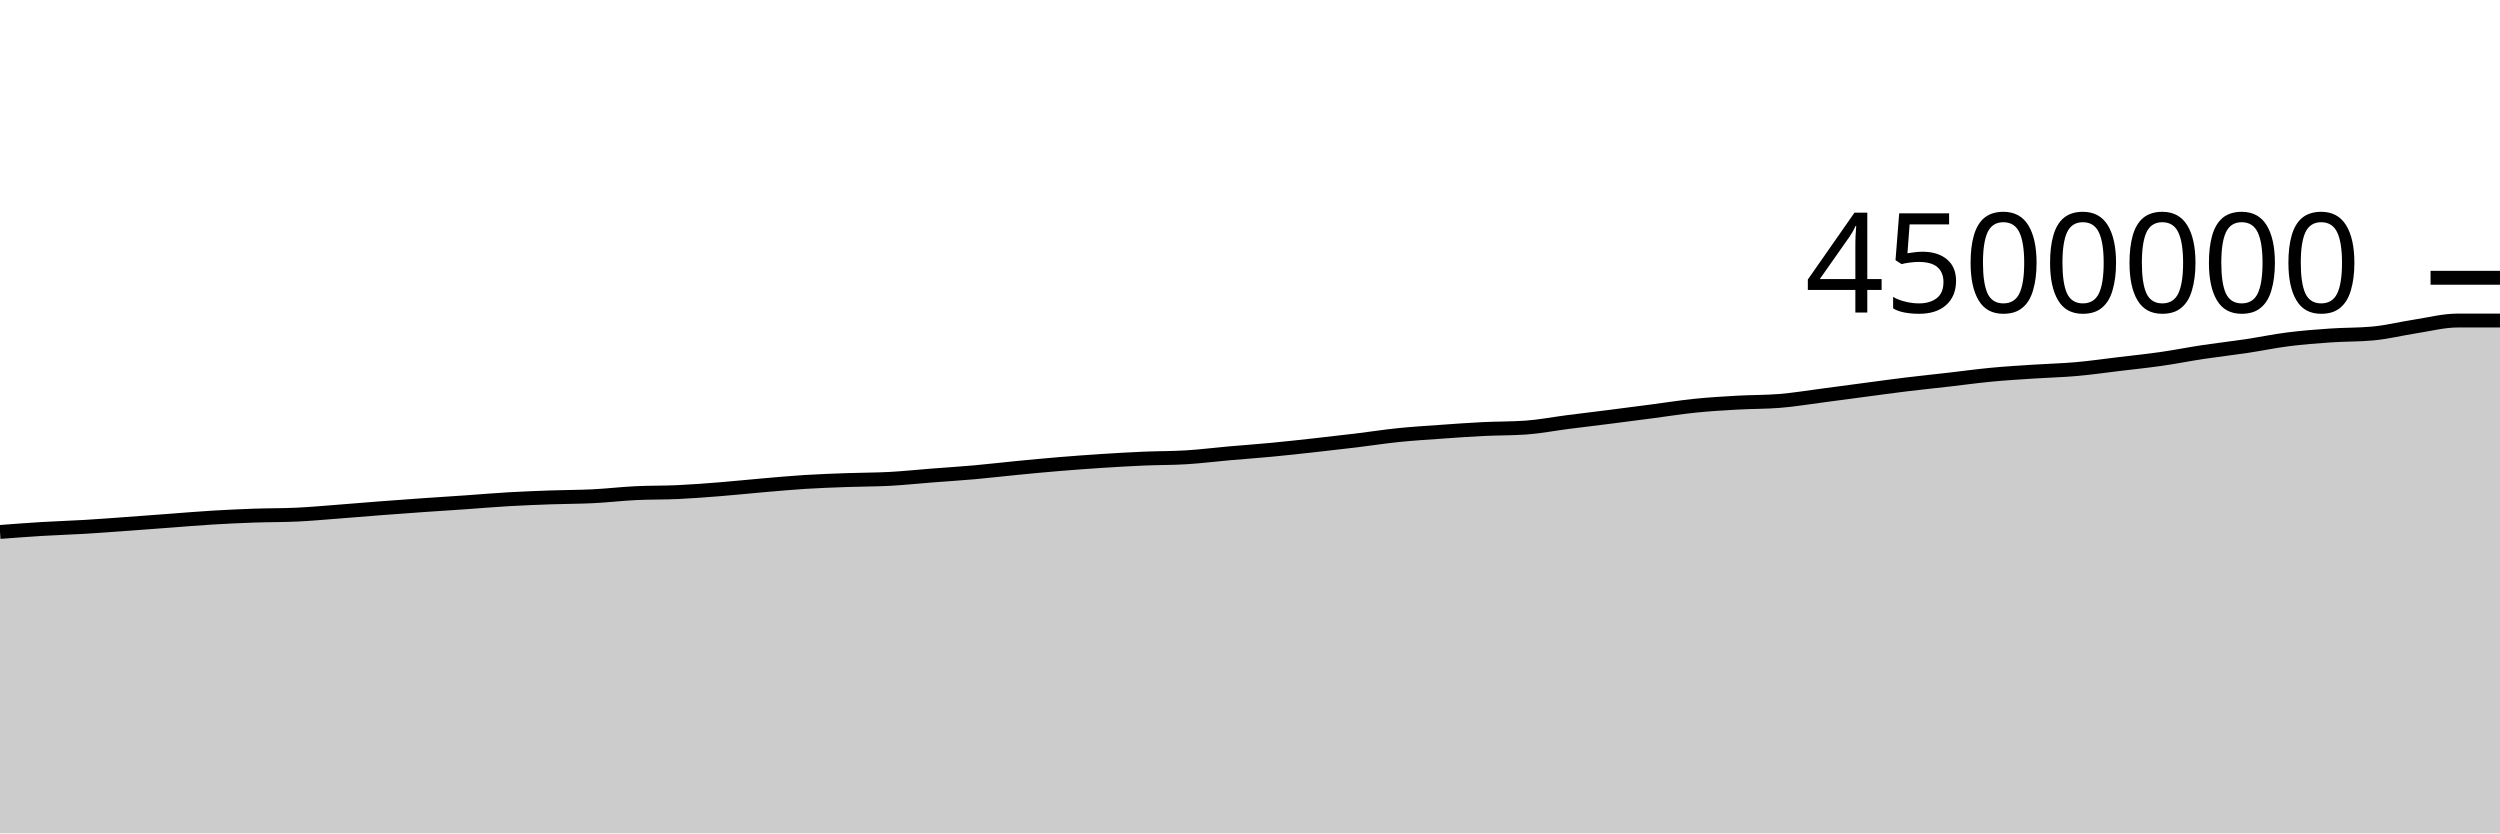
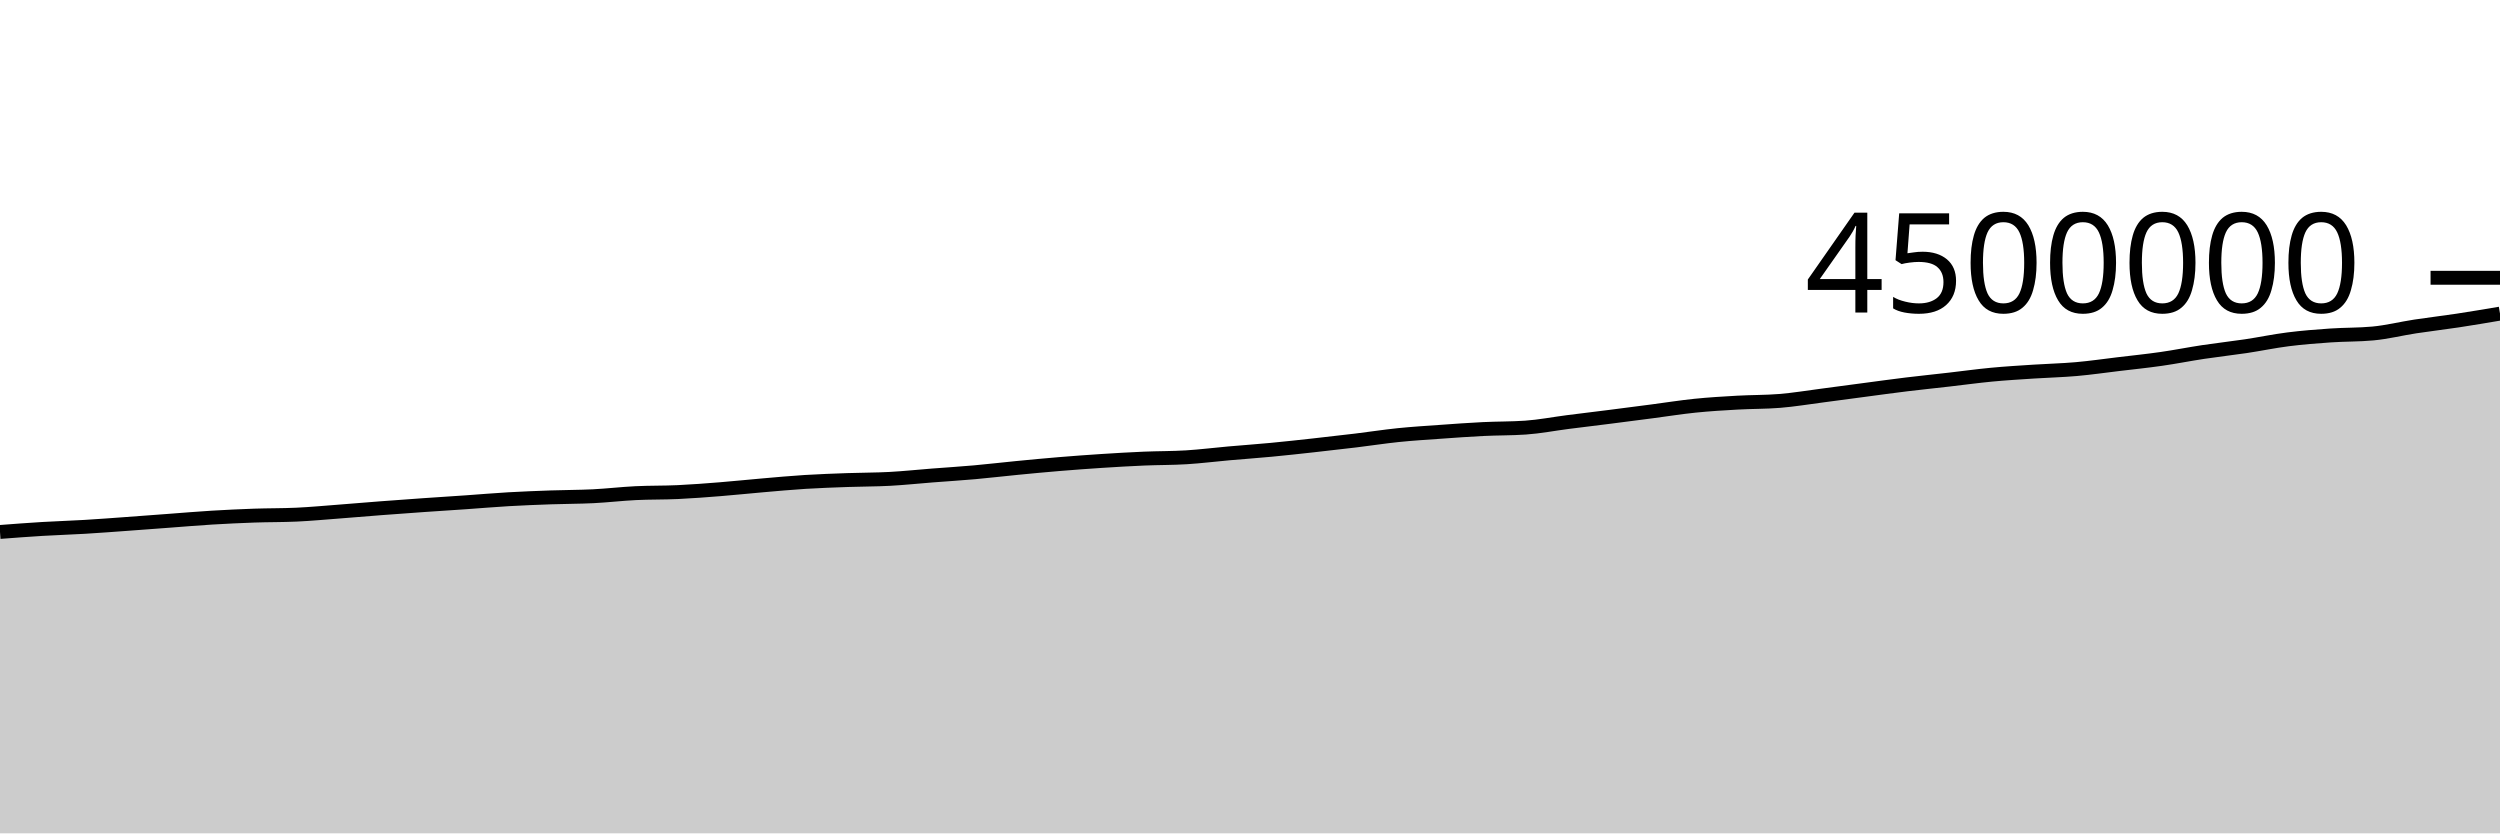
<svg xmlns="http://www.w3.org/2000/svg" viewBox="0 0 180 60">
  <g transform="translate(0,20)">
-     <path class="area" fill="rgba(0, 0, 0, 0.2)" d="M0,18.301C1.017,18.223,2.034,18.146,3.051,18.084C4.068,18.023,5.085,17.994,6.102,17.933C7.119,17.873,8.136,17.794,9.153,17.721C10.169,17.648,11.186,17.569,12.203,17.494C13.22,17.418,14.237,17.331,15.254,17.269C16.271,17.208,17.288,17.16,18.305,17.124C19.322,17.089,20.339,17.101,21.356,17.054C22.373,17.007,23.39,16.911,24.407,16.834C25.424,16.757,26.441,16.668,27.458,16.59C28.475,16.513,29.492,16.439,30.508,16.368C31.525,16.297,32.542,16.233,33.559,16.163C34.576,16.092,35.593,16.004,36.61,15.945C37.627,15.886,38.644,15.847,39.661,15.811C40.678,15.775,41.695,15.779,42.712,15.729C43.729,15.678,44.746,15.557,45.763,15.507C46.78,15.457,47.797,15.478,48.814,15.43C49.831,15.383,50.847,15.303,51.864,15.222C52.881,15.141,53.898,15.032,54.915,14.945C55.932,14.858,56.949,14.762,57.966,14.699C58.983,14.635,60,14.601,61.017,14.564C62.034,14.527,63.051,14.534,64.068,14.479C65.085,14.424,66.102,14.315,67.119,14.236C68.136,14.157,69.153,14.095,70.169,14.004C71.186,13.913,72.203,13.791,73.22,13.693C74.237,13.594,75.254,13.497,76.271,13.413C77.288,13.329,78.305,13.254,79.322,13.188C80.339,13.122,81.356,13.063,82.373,13.019C83.39,12.976,84.407,12.988,85.424,12.925C86.441,12.862,87.458,12.733,88.475,12.643C89.492,12.553,90.508,12.482,91.525,12.386C92.542,12.29,93.559,12.177,94.576,12.065C95.593,11.953,96.61,11.837,97.627,11.714C98.644,11.591,99.661,11.432,100.678,11.327C101.695,11.223,102.712,11.161,103.729,11.089C104.746,11.016,105.763,10.942,106.78,10.892C107.797,10.842,108.814,10.857,109.831,10.788C110.847,10.719,111.864,10.518,112.881,10.388C113.898,10.258,114.915,10.137,115.932,10.008C116.949,9.879,117.966,9.746,118.983,9.613C120,9.48,121.017,9.316,122.034,9.212C123.051,9.108,124.068,9.047,125.085,8.99C126.102,8.932,127.119,8.949,128.136,8.866C129.153,8.784,130.169,8.613,131.186,8.481C132.203,8.349,133.22,8.209,134.237,8.075C135.254,7.94,136.271,7.799,137.288,7.675C138.305,7.552,139.322,7.448,140.339,7.331C141.356,7.215,142.373,7.073,143.39,6.977C144.407,6.88,145.424,6.821,146.441,6.754C147.458,6.687,148.475,6.665,149.492,6.575C150.508,6.485,151.525,6.338,152.542,6.216C153.559,6.094,154.576,5.99,155.593,5.844C156.61,5.699,157.627,5.496,158.644,5.342C159.661,5.189,160.678,5.078,161.695,4.926C162.712,4.774,163.729,4.559,164.746,4.431C165.763,4.302,166.78,4.223,167.797,4.153C168.814,4.083,169.831,4.106,170.847,4.011C171.864,3.917,172.881,3.661,173.898,3.505C174.915,3.35,175.932,3.079,176.949,3.079C177.966,3.079,178.983,3.079,180,3.079L180,40C178.983,40,177.966,40,176.949,40C175.932,40,174.915,40,173.898,40C172.881,40,171.864,40,170.847,40C169.831,40,168.814,40,167.797,40C166.78,40,165.763,40,164.746,40C163.729,40,162.712,40,161.695,40C160.678,40,159.661,40,158.644,40C157.627,40,156.61,40,155.593,40C154.576,40,153.559,40,152.542,40C151.525,40,150.508,40,149.492,40C148.475,40,147.458,40,146.441,40C145.424,40,144.407,40,143.39,40C142.373,40,141.356,40,140.339,40C139.322,40,138.305,40,137.288,40C136.271,40,135.254,40,134.237,40C133.22,40,132.203,40,131.186,40C130.169,40,129.153,40,128.136,40C127.119,40,126.102,40,125.085,40C124.068,40,123.051,40,122.034,40C121.017,40,120,40,118.983,40C117.966,40,116.949,40,115.932,40C114.915,40,113.898,40,112.881,40C111.864,40,110.847,40,109.831,40C108.814,40,107.797,40,106.78,40C105.763,40,104.746,40,103.729,40C102.712,40,101.695,40,100.678,40C99.661,40,98.644,40,97.627,40C96.61,40,95.593,40,94.576,40C93.559,40,92.542,40,91.525,40C90.508,40,89.492,40,88.475,40C87.458,40,86.441,40,85.424,40C84.407,40,83.39,40,82.373,40C81.356,40,80.339,40,79.322,40C78.305,40,77.288,40,76.271,40C75.254,40,74.237,40,73.22,40C72.203,40,71.186,40,70.169,40C69.153,40,68.136,40,67.119,40C66.102,40,65.085,40,64.068,40C63.051,40,62.034,40,61.017,40C60,40,58.983,40,57.966,40C56.949,40,55.932,40,54.915,40C53.898,40,52.881,40,51.864,40C50.847,40,49.831,40,48.814,40C47.797,40,46.78,40,45.763,40C44.746,40,43.729,40,42.712,40C41.695,40,40.678,40,39.661,40C38.644,40,37.627,40,36.61,40C35.593,40,34.576,40,33.559,40C32.542,40,31.525,40,30.508,40C29.492,40,28.475,40,27.458,40C26.441,40,25.424,40,24.407,40C23.39,40,22.373,40,21.356,40C20.339,40,19.322,40,18.305,40C17.288,40,16.271,40,15.254,40C14.237,40,13.22,40,12.203,40C11.186,40,10.169,40,9.153,40C8.136,40,7.119,40,6.102,40C5.085,40,4.068,40,3.051,40C2.034,40,1.017,40,0,40Z" />
-     <path class="line" stroke="black" fill="none" d="M0,18.301C1.017,18.223,2.034,18.146,3.051,18.084C4.068,18.023,5.085,17.994,6.102,17.933C7.119,17.873,8.136,17.794,9.153,17.721C10.169,17.648,11.186,17.569,12.203,17.494C13.22,17.418,14.237,17.331,15.254,17.269C16.271,17.208,17.288,17.16,18.305,17.124C19.322,17.089,20.339,17.101,21.356,17.054C22.373,17.007,23.39,16.911,24.407,16.834C25.424,16.757,26.441,16.668,27.458,16.59C28.475,16.513,29.492,16.439,30.508,16.368C31.525,16.297,32.542,16.233,33.559,16.163C34.576,16.092,35.593,16.004,36.61,15.945C37.627,15.886,38.644,15.847,39.661,15.811C40.678,15.775,41.695,15.779,42.712,15.729C43.729,15.678,44.746,15.557,45.763,15.507C46.78,15.457,47.797,15.478,48.814,15.43C49.831,15.383,50.847,15.303,51.864,15.222C52.881,15.141,53.898,15.032,54.915,14.945C55.932,14.858,56.949,14.762,57.966,14.699C58.983,14.635,60,14.601,61.017,14.564C62.034,14.527,63.051,14.534,64.068,14.479C65.085,14.424,66.102,14.315,67.119,14.236C68.136,14.157,69.153,14.095,70.169,14.004C71.186,13.913,72.203,13.791,73.22,13.693C74.237,13.594,75.254,13.497,76.271,13.413C77.288,13.329,78.305,13.254,79.322,13.188C80.339,13.122,81.356,13.063,82.373,13.019C83.39,12.976,84.407,12.988,85.424,12.925C86.441,12.862,87.458,12.733,88.475,12.643C89.492,12.553,90.508,12.482,91.525,12.386C92.542,12.29,93.559,12.177,94.576,12.065C95.593,11.953,96.61,11.837,97.627,11.714C98.644,11.591,99.661,11.432,100.678,11.327C101.695,11.223,102.712,11.161,103.729,11.089C104.746,11.016,105.763,10.942,106.78,10.892C107.797,10.842,108.814,10.857,109.831,10.788C110.847,10.719,111.864,10.518,112.881,10.388C113.898,10.258,114.915,10.137,115.932,10.008C116.949,9.879,117.966,9.746,118.983,9.613C120,9.48,121.017,9.316,122.034,9.212C123.051,9.108,124.068,9.047,125.085,8.99C126.102,8.932,127.119,8.949,128.136,8.866C129.153,8.784,130.169,8.613,131.186,8.481C132.203,8.349,133.22,8.209,134.237,8.075C135.254,7.94,136.271,7.799,137.288,7.675C138.305,7.552,139.322,7.448,140.339,7.331C141.356,7.215,142.373,7.073,143.39,6.977C144.407,6.88,145.424,6.821,146.441,6.754C147.458,6.687,148.475,6.665,149.492,6.575C150.508,6.485,151.525,6.338,152.542,6.216C153.559,6.094,154.576,5.99,155.593,5.844C156.61,5.699,157.627,5.496,158.644,5.342C159.661,5.189,160.678,5.078,161.695,4.926C162.712,4.774,163.729,4.559,164.746,4.431C165.763,4.302,166.78,4.223,167.797,4.153C168.814,4.083,169.831,4.106,170.847,4.011C171.864,3.917,172.881,3.661,173.898,3.505C174.915,3.35,175.932,3.079,176.949,3.079C177.966,3.079,178.983,3.079,180,3.079" />
+     <path class="area" fill="rgba(0, 0, 0, 0.2)" d="M0,18.301C1.017,18.223,2.034,18.146,3.051,18.084C4.068,18.023,5.085,17.994,6.102,17.933C7.119,17.873,8.136,17.794,9.153,17.721C10.169,17.648,11.186,17.569,12.203,17.494C13.22,17.418,14.237,17.331,15.254,17.269C16.271,17.208,17.288,17.16,18.305,17.124C19.322,17.089,20.339,17.101,21.356,17.054C22.373,17.007,23.39,16.911,24.407,16.834C25.424,16.757,26.441,16.668,27.458,16.59C28.475,16.513,29.492,16.439,30.508,16.368C31.525,16.297,32.542,16.233,33.559,16.163C34.576,16.092,35.593,16.004,36.61,15.945C37.627,15.886,38.644,15.847,39.661,15.811C40.678,15.775,41.695,15.779,42.712,15.729C43.729,15.678,44.746,15.557,45.763,15.507C46.78,15.457,47.797,15.478,48.814,15.43C49.831,15.383,50.847,15.303,51.864,15.222C52.881,15.141,53.898,15.032,54.915,14.945C55.932,14.858,56.949,14.762,57.966,14.699C58.983,14.635,60,14.601,61.017,14.564C62.034,14.527,63.051,14.534,64.068,14.479C65.085,14.424,66.102,14.315,67.119,14.236C68.136,14.157,69.153,14.095,70.169,14.004C71.186,13.913,72.203,13.791,73.22,13.693C74.237,13.594,75.254,13.497,76.271,13.413C77.288,13.329,78.305,13.254,79.322,13.188C80.339,13.122,81.356,13.063,82.373,13.019C83.39,12.976,84.407,12.988,85.424,12.925C86.441,12.862,87.458,12.733,88.475,12.643C89.492,12.553,90.508,12.482,91.525,12.386C92.542,12.29,93.559,12.177,94.576,12.065C95.593,11.953,96.61,11.837,97.627,11.714C98.644,11.591,99.661,11.432,100.678,11.327C101.695,11.223,102.712,11.161,103.729,11.089C104.746,11.016,105.763,10.942,106.78,10.892C107.797,10.842,108.814,10.857,109.831,10.788C110.847,10.719,111.864,10.518,112.881,10.388C113.898,10.258,114.915,10.137,115.932,10.008C116.949,9.879,117.966,9.746,118.983,9.613C120,9.48,121.017,9.316,122.034,9.212C123.051,9.108,124.068,9.047,125.085,8.99C126.102,8.932,127.119,8.949,128.136,8.866C129.153,8.784,130.169,8.613,131.186,8.481C132.203,8.349,133.22,8.209,134.237,8.075C135.254,7.94,136.271,7.799,137.288,7.675C138.305,7.552,139.322,7.448,140.339,7.331C141.356,7.215,142.373,7.073,143.39,6.977C144.407,6.88,145.424,6.821,146.441,6.754C147.458,6.687,148.475,6.665,149.492,6.575C150.508,6.485,151.525,6.338,152.542,6.216C153.559,6.094,154.576,5.99,155.593,5.844C156.61,5.699,157.627,5.496,158.644,5.342C159.661,5.189,160.678,5.078,161.695,4.926C162.712,4.774,163.729,4.559,164.746,4.431C165.763,4.302,166.78,4.223,167.797,4.153C168.814,4.083,169.831,4.106,170.847,4.011C171.864,3.917,172.881,3.661,173.898,3.505C174.915,3.35,175.932,3.234,176.949,3.079C177.966,2.925,178.983,2.752,180,2.58L180,40C178.983,40,177.966,40,176.949,40C175.932,40,174.915,40,173.898,40C172.881,40,171.864,40,170.847,40C169.831,40,168.814,40,167.797,40C166.78,40,165.763,40,164.746,40C163.729,40,162.712,40,161.695,40C160.678,40,159.661,40,158.644,40C157.627,40,156.61,40,155.593,40C154.576,40,153.559,40,152.542,40C151.525,40,150.508,40,149.492,40C148.475,40,147.458,40,146.441,40C145.424,40,144.407,40,143.39,40C142.373,40,141.356,40,140.339,40C139.322,40,138.305,40,137.288,40C136.271,40,135.254,40,134.237,40C133.22,40,132.203,40,131.186,40C130.169,40,129.153,40,128.136,40C127.119,40,126.102,40,125.085,40C124.068,40,123.051,40,122.034,40C121.017,40,120,40,118.983,40C117.966,40,116.949,40,115.932,40C114.915,40,113.898,40,112.881,40C111.864,40,110.847,40,109.831,40C108.814,40,107.797,40,106.78,40C105.763,40,104.746,40,103.729,40C102.712,40,101.695,40,100.678,40C99.661,40,98.644,40,97.627,40C96.61,40,95.593,40,94.576,40C93.559,40,92.542,40,91.525,40C90.508,40,89.492,40,88.475,40C87.458,40,86.441,40,85.424,40C84.407,40,83.39,40,82.373,40C81.356,40,80.339,40,79.322,40C78.305,40,77.288,40,76.271,40C75.254,40,74.237,40,73.22,40C72.203,40,71.186,40,70.169,40C69.153,40,68.136,40,67.119,40C66.102,40,65.085,40,64.068,40C63.051,40,62.034,40,61.017,40C60,40,58.983,40,57.966,40C56.949,40,55.932,40,54.915,40C53.898,40,52.881,40,51.864,40C50.847,40,49.831,40,48.814,40C47.797,40,46.78,40,45.763,40C44.746,40,43.729,40,42.712,40C41.695,40,40.678,40,39.661,40C38.644,40,37.627,40,36.61,40C35.593,40,34.576,40,33.559,40C32.542,40,31.525,40,30.508,40C29.492,40,28.475,40,27.458,40C26.441,40,25.424,40,24.407,40C23.39,40,22.373,40,21.356,40C20.339,40,19.322,40,18.305,40C17.288,40,16.271,40,15.254,40C14.237,40,13.22,40,12.203,40C11.186,40,10.169,40,9.153,40C8.136,40,7.119,40,6.102,40C5.085,40,4.068,40,3.051,40C2.034,40,1.017,40,0,40Z" />
+     <path class="line" stroke="black" fill="none" d="M0,18.301C1.017,18.223,2.034,18.146,3.051,18.084C4.068,18.023,5.085,17.994,6.102,17.933C7.119,17.873,8.136,17.794,9.153,17.721C10.169,17.648,11.186,17.569,12.203,17.494C13.22,17.418,14.237,17.331,15.254,17.269C16.271,17.208,17.288,17.16,18.305,17.124C19.322,17.089,20.339,17.101,21.356,17.054C22.373,17.007,23.39,16.911,24.407,16.834C25.424,16.757,26.441,16.668,27.458,16.59C28.475,16.513,29.492,16.439,30.508,16.368C31.525,16.297,32.542,16.233,33.559,16.163C34.576,16.092,35.593,16.004,36.61,15.945C37.627,15.886,38.644,15.847,39.661,15.811C40.678,15.775,41.695,15.779,42.712,15.729C43.729,15.678,44.746,15.557,45.763,15.507C46.78,15.457,47.797,15.478,48.814,15.43C49.831,15.383,50.847,15.303,51.864,15.222C52.881,15.141,53.898,15.032,54.915,14.945C55.932,14.858,56.949,14.762,57.966,14.699C58.983,14.635,60,14.601,61.017,14.564C62.034,14.527,63.051,14.534,64.068,14.479C65.085,14.424,66.102,14.315,67.119,14.236C68.136,14.157,69.153,14.095,70.169,14.004C71.186,13.913,72.203,13.791,73.22,13.693C74.237,13.594,75.254,13.497,76.271,13.413C77.288,13.329,78.305,13.254,79.322,13.188C80.339,13.122,81.356,13.063,82.373,13.019C83.39,12.976,84.407,12.988,85.424,12.925C86.441,12.862,87.458,12.733,88.475,12.643C89.492,12.553,90.508,12.482,91.525,12.386C92.542,12.29,93.559,12.177,94.576,12.065C95.593,11.953,96.61,11.837,97.627,11.714C98.644,11.591,99.661,11.432,100.678,11.327C101.695,11.223,102.712,11.161,103.729,11.089C104.746,11.016,105.763,10.942,106.78,10.892C107.797,10.842,108.814,10.857,109.831,10.788C110.847,10.719,111.864,10.518,112.881,10.388C113.898,10.258,114.915,10.137,115.932,10.008C116.949,9.879,117.966,9.746,118.983,9.613C120,9.48,121.017,9.316,122.034,9.212C123.051,9.108,124.068,9.047,125.085,8.99C126.102,8.932,127.119,8.949,128.136,8.866C129.153,8.784,130.169,8.613,131.186,8.481C132.203,8.349,133.22,8.209,134.237,8.075C135.254,7.94,136.271,7.799,137.288,7.675C138.305,7.552,139.322,7.448,140.339,7.331C141.356,7.215,142.373,7.073,143.39,6.977C144.407,6.88,145.424,6.821,146.441,6.754C147.458,6.687,148.475,6.665,149.492,6.575C150.508,6.485,151.525,6.338,152.542,6.216C153.559,6.094,154.576,5.99,155.593,5.844C156.61,5.699,157.627,5.496,158.644,5.342C159.661,5.189,160.678,5.078,161.695,4.926C162.712,4.774,163.729,4.559,164.746,4.431C165.763,4.302,166.78,4.223,167.797,4.153C168.814,4.083,169.831,4.106,170.847,4.011C171.864,3.917,172.881,3.661,173.898,3.505C174.915,3.35,175.932,3.234,176.949,3.079C177.966,2.925,178.983,2.752,180,2.58" />
    <path class="axis-ceiling" stroke-width="1" stroke="black" fill="none" d="M175,0L180,0" />
    <text class="axis-ceiling-label" font-family="sans-serif" text-anchor="end" font-size="10px" x="170" y="2.5">4500000</text>
  </g>
</svg>
